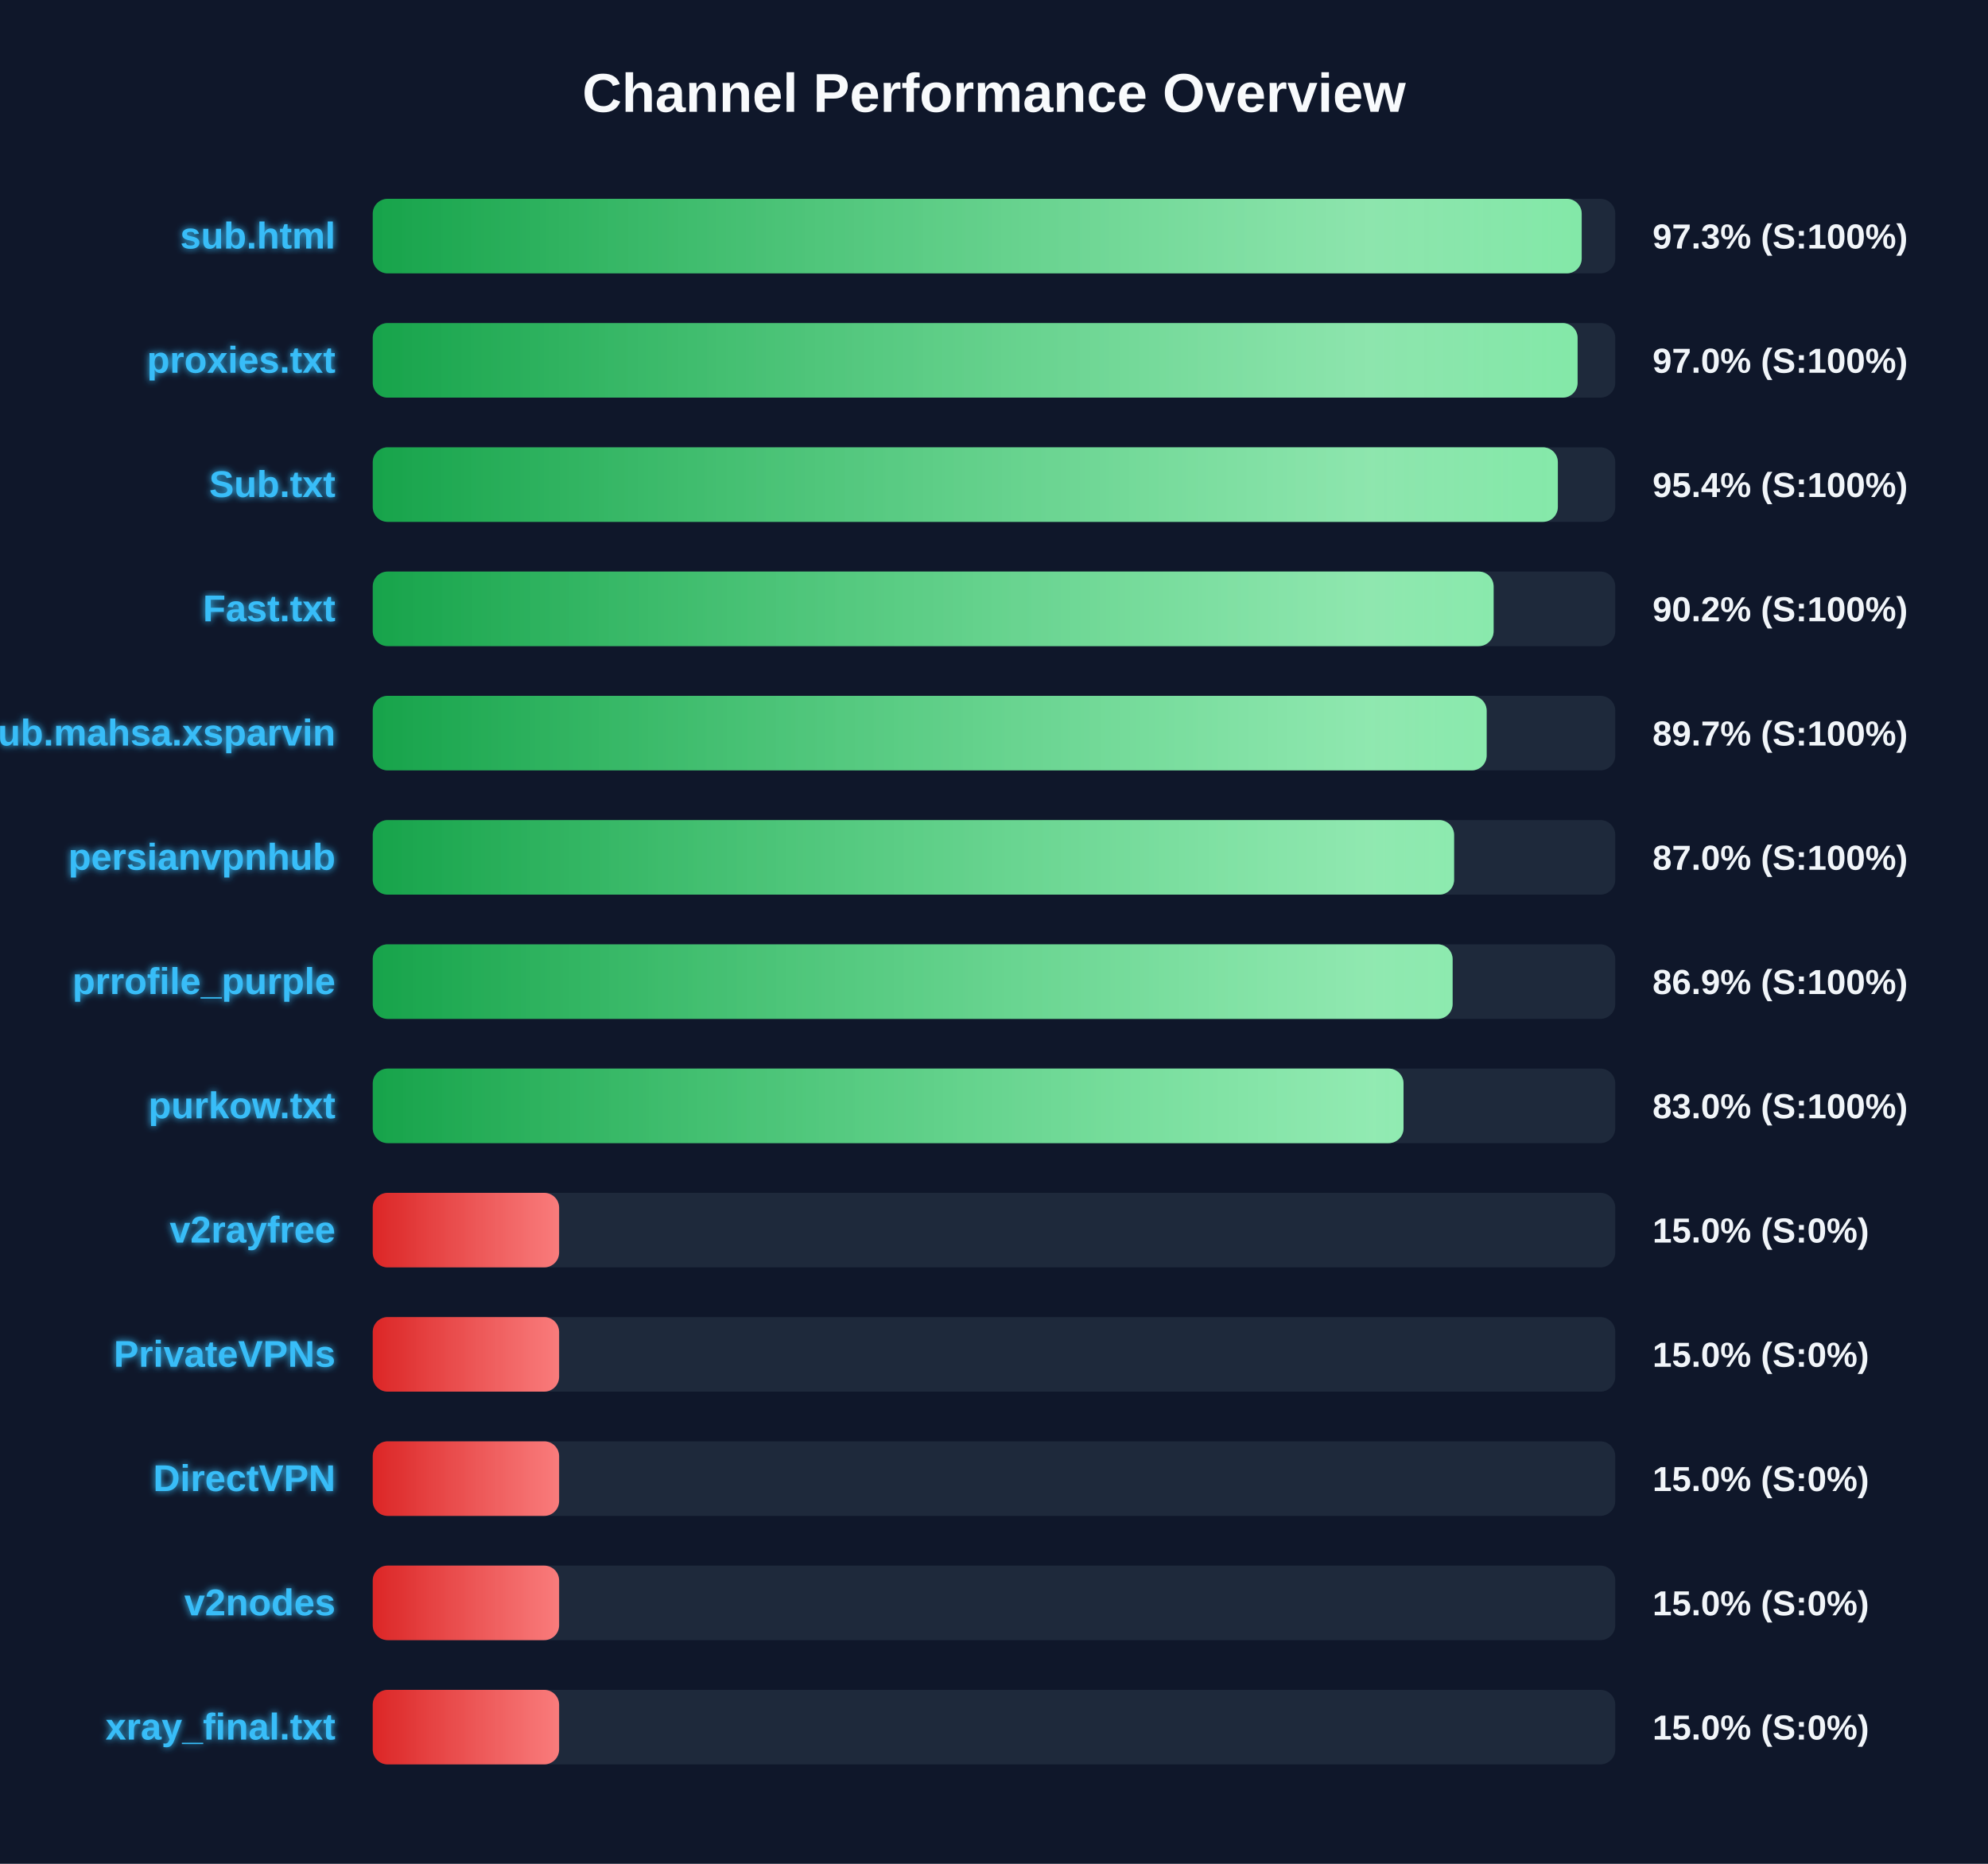
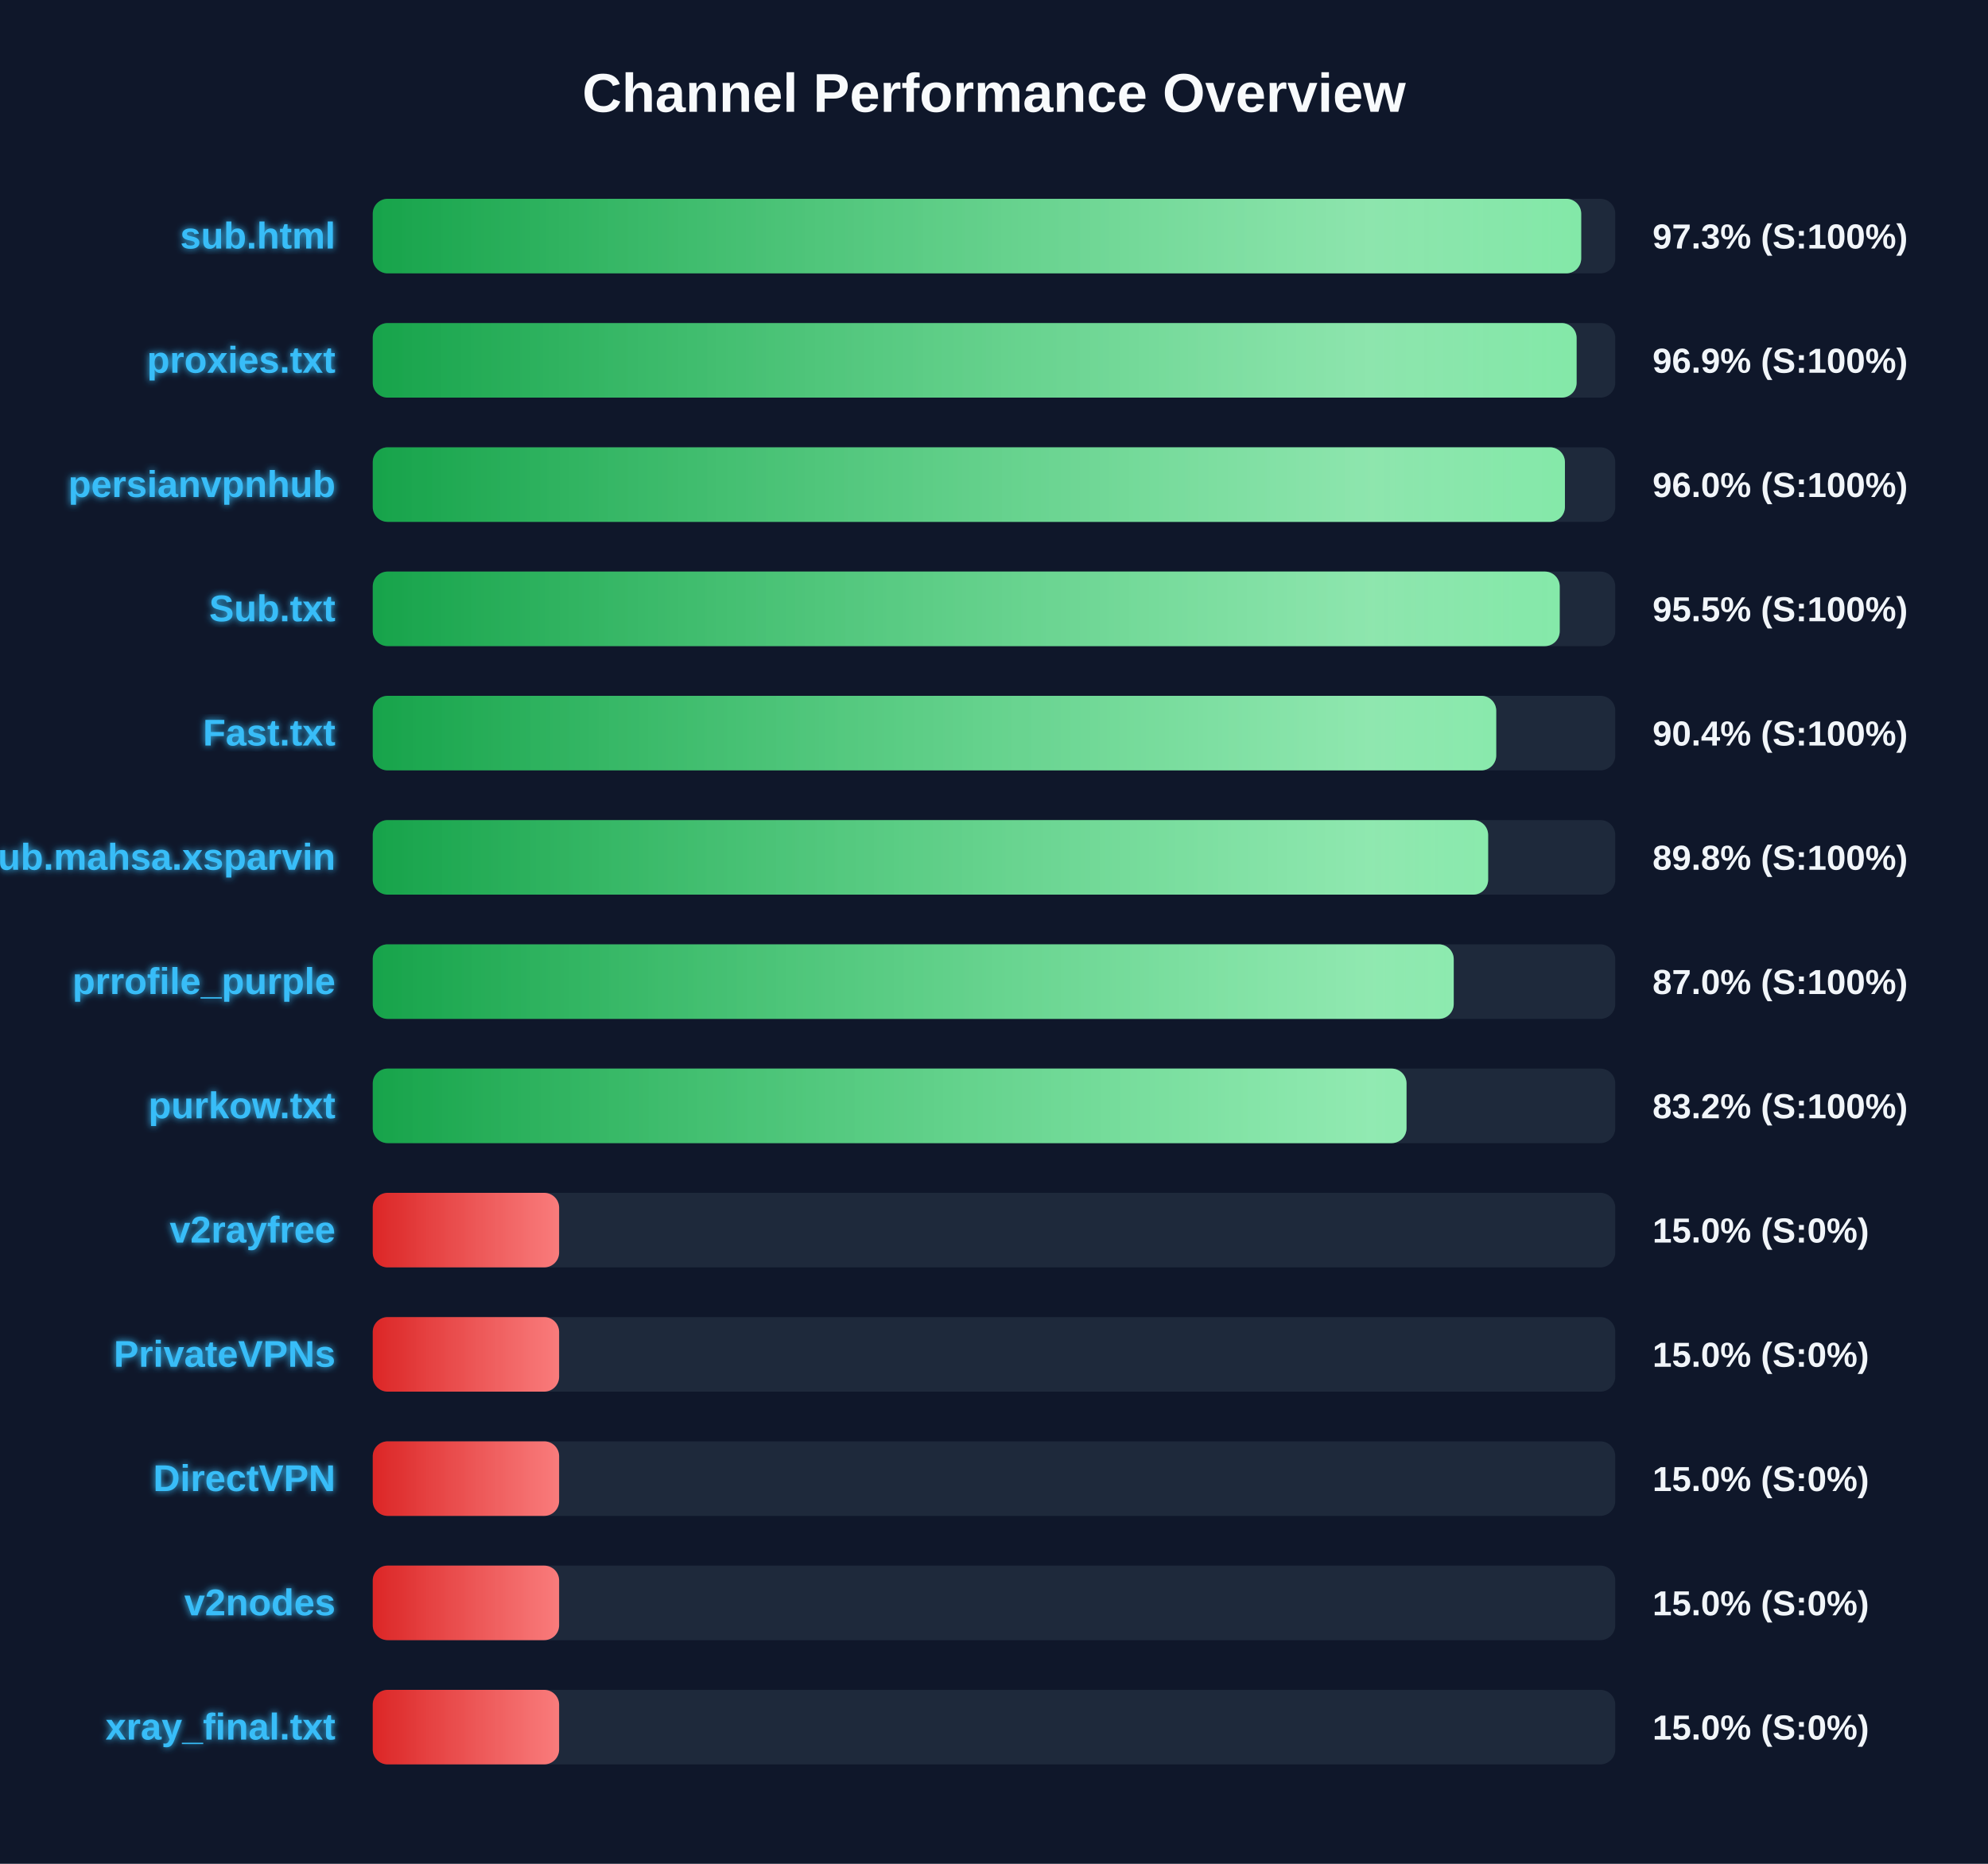
<svg xmlns="http://www.w3.org/2000/svg" width="800" height="750" version="1.1">
  <defs>
    <linearGradient id="grad-green" x1="0%" y1="0%" x2="100%" y2="0%">
      <stop offset="0%" stop-color="#16a34a" />
      <stop offset="100%" stop-color="#4ade80" />
    </linearGradient>
    <linearGradient id="grad-yellow" x1="0%" y1="0%" x2="100%" y2="0%">
      <stop offset="0%" stop-color="#ca8a04" />
      <stop offset="100%" stop-color="#fde047" />
    </linearGradient>
    <linearGradient id="grad-red" x1="0%" y1="0%" x2="100%" y2="0%">
      <stop offset="0%" stop-color="#dc2626" />
      <stop offset="100%" stop-color="#f87171" />
    </linearGradient>
    <linearGradient id="shimmer" x1="0%" y1="0%" x2="100%" y2="0%">
      <stop offset="0%" stop-color="rgba(255,255,255,0)" />
      <stop offset="50%" stop-color="rgba(255,255,255,0.4)" />
      <stop offset="100%" stop-color="rgba(255,255,255,0)" />
    </linearGradient>
    <filter id="glow" x="-20%" y="-20%" width="140%" height="140%">
      <feGaussianBlur stdDeviation="1.5" result="blur" />
      <feComposite in="SourceGraphic" in2="blur" operator="over" />
    </filter>
  </defs>
  <style>
        .bg-rect { fill: #0f172a; }
        .title { font: bold 22px 'Segoe UI', Arial, sans-serif; fill: #f8fafc; }
        .row { font: bold 15px 'Segoe UI', Arial, sans-serif; fill: #38bdf8; filter: url(#glow); }
        .score { font: bold 14px 'Segoe UI', Arial, sans-serif; fill: #f1f5f9; }
        @keyframes shimmer-anim {
            0% { transform: translateX(-100%); }
            100% { transform: translateX(200%); }
        }
        .shimmer-rect {
            animation: shimmer-anim 2.5s infinite linear;
        }
    </style>
  <rect width="100%" height="100%" class="bg-rect" />
  <text x="400" y="45" text-anchor="middle" class="title">Channel Performance Overview</text>
  <rect x="150" y="80" width="500" height="30" fill="#1e293b" rx="6" />
  <clipPath id="clip-0">
-     <rect x="150" y="80" width="486.5" height="30" rx="6" />
+     <rect x="150" y="80" width="486.3" height="30" rx="6" />
  </clipPath>
-   <rect x="150" y="80" width="486.5" height="30" fill="url(#grad-green)" rx="6" />
+   <rect x="150" y="80" width="486.3" height="30" fill="url(#grad-green)" rx="6" />
  <g clip-path="url(#clip-0)">
    <rect x="150" y="80" width="100%" height="30" fill="url(#shimmer)" class="shimmer-rect" />
  </g>
  <text x="135" y="100" text-anchor="end" class="row">sub.html</text>
  <text x="665" y="100" text-anchor="start" class="score">97.3% (S:100%)</text>
  <rect x="150" y="130" width="500" height="30" fill="#1e293b" rx="6" />
  <clipPath id="clip-1">
-     <rect x="150" y="130" width="484.85" height="30" rx="6" />
+     <rect x="150" y="130" width="484.45" height="30" rx="6" />
  </clipPath>
-   <rect x="150" y="130" width="484.85" height="30" fill="url(#grad-green)" rx="6" />
+   <rect x="150" y="130" width="484.45" height="30" fill="url(#grad-green)" rx="6" />
  <g clip-path="url(#clip-1)">
    <rect x="150" y="130" width="100%" height="30" fill="url(#shimmer)" class="shimmer-rect" />
  </g>
  <text x="135" y="150" text-anchor="end" class="row">proxies.txt</text>
-   <text x="665" y="150" text-anchor="start" class="score">97.0% (S:100%)</text>
+   <text x="665" y="150" text-anchor="start" class="score">96.9% (S:100%)</text>
  <rect x="150" y="180" width="500" height="30" fill="#1e293b" rx="6" />
  <clipPath id="clip-2">
-     <rect x="150" y="180" width="476.9" height="30" rx="6" />
+     <rect x="150" y="180" width="479.75" height="30" rx="6" />
  </clipPath>
-   <rect x="150" y="180" width="476.9" height="30" fill="url(#grad-green)" rx="6" />
+   <rect x="150" y="180" width="479.75" height="30" fill="url(#grad-green)" rx="6" />
  <g clip-path="url(#clip-2)">
    <rect x="150" y="180" width="100%" height="30" fill="url(#shimmer)" class="shimmer-rect" />
  </g>
-   <text x="135" y="200" text-anchor="end" class="row">Sub.txt</text>
-   <text x="665" y="200" text-anchor="start" class="score">95.4% (S:100%)</text>
+   <text x="135" y="200" text-anchor="end" class="row">persianvpnhub</text>
+   <text x="665" y="200" text-anchor="start" class="score">96.0% (S:100%)</text>
  <rect x="150" y="230" width="500" height="30" fill="#1e293b" rx="6" />
  <clipPath id="clip-3">
-     <rect x="150" y="230" width="451.05" height="30" rx="6" />
+     <rect x="150" y="230" width="477.65" height="30" rx="6" />
  </clipPath>
-   <rect x="150" y="230" width="451.05" height="30" fill="url(#grad-green)" rx="6" />
+   <rect x="150" y="230" width="477.65" height="30" fill="url(#grad-green)" rx="6" />
  <g clip-path="url(#clip-3)">
    <rect x="150" y="230" width="100%" height="30" fill="url(#shimmer)" class="shimmer-rect" />
  </g>
-   <text x="135" y="250" text-anchor="end" class="row">Fast.txt</text>
-   <text x="665" y="250" text-anchor="start" class="score">90.2% (S:100%)</text>
+   <text x="135" y="250" text-anchor="end" class="row">Sub.txt</text>
+   <text x="665" y="250" text-anchor="start" class="score">95.5% (S:100%)</text>
  <rect x="150" y="280" width="500" height="30" fill="#1e293b" rx="6" />
  <clipPath id="clip-4">
-     <rect x="150" y="280" width="448.25" height="30" rx="6" />
+     <rect x="150" y="280" width="452.1" height="30" rx="6" />
  </clipPath>
-   <rect x="150" y="280" width="448.25" height="30" fill="url(#grad-green)" rx="6" />
+   <rect x="150" y="280" width="452.1" height="30" fill="url(#grad-green)" rx="6" />
  <g clip-path="url(#clip-4)">
    <rect x="150" y="280" width="100%" height="30" fill="url(#shimmer)" class="shimmer-rect" />
  </g>
-   <text x="135" y="300" text-anchor="end" class="row">Sub.mahsa.xsparvin</text>
-   <text x="665" y="300" text-anchor="start" class="score">89.7% (S:100%)</text>
+   <text x="135" y="300" text-anchor="end" class="row">Fast.txt</text>
+   <text x="665" y="300" text-anchor="start" class="score">90.4% (S:100%)</text>
  <rect x="150" y="330" width="500" height="30" fill="#1e293b" rx="6" />
  <clipPath id="clip-5">
-     <rect x="150" y="330" width="435.15" height="30" rx="6" />
+     <rect x="150" y="330" width="448.85" height="30" rx="6" />
  </clipPath>
-   <rect x="150" y="330" width="435.15" height="30" fill="url(#grad-green)" rx="6" />
+   <rect x="150" y="330" width="448.85" height="30" fill="url(#grad-green)" rx="6" />
  <g clip-path="url(#clip-5)">
    <rect x="150" y="330" width="100%" height="30" fill="url(#shimmer)" class="shimmer-rect" />
  </g>
-   <text x="135" y="350" text-anchor="end" class="row">persianvpnhub</text>
-   <text x="665" y="350" text-anchor="start" class="score">87.0% (S:100%)</text>
+   <text x="135" y="350" text-anchor="end" class="row">Sub.mahsa.xsparvin</text>
+   <text x="665" y="350" text-anchor="start" class="score">89.8% (S:100%)</text>
  <rect x="150" y="380" width="500" height="30" fill="#1e293b" rx="6" />
  <clipPath id="clip-6">
-     <rect x="150" y="380" width="434.55" height="30" rx="6" />
+     <rect x="150" y="380" width="435.0" height="30" rx="6" />
  </clipPath>
-   <rect x="150" y="380" width="434.55" height="30" fill="url(#grad-green)" rx="6" />
+   <rect x="150" y="380" width="435.0" height="30" fill="url(#grad-green)" rx="6" />
  <g clip-path="url(#clip-6)">
    <rect x="150" y="380" width="100%" height="30" fill="url(#shimmer)" class="shimmer-rect" />
  </g>
  <text x="135" y="400" text-anchor="end" class="row">prrofile_purple</text>
-   <text x="665" y="400" text-anchor="start" class="score">86.9% (S:100%)</text>
+   <text x="665" y="400" text-anchor="start" class="score">87.0% (S:100%)</text>
  <rect x="150" y="430" width="500" height="30" fill="#1e293b" rx="6" />
  <clipPath id="clip-7">
-     <rect x="150" y="430" width="414.8" height="30" rx="6" />
+     <rect x="150" y="430" width="416.0" height="30" rx="6" />
  </clipPath>
-   <rect x="150" y="430" width="414.8" height="30" fill="url(#grad-green)" rx="6" />
+   <rect x="150" y="430" width="416.0" height="30" fill="url(#grad-green)" rx="6" />
  <g clip-path="url(#clip-7)">
    <rect x="150" y="430" width="100%" height="30" fill="url(#shimmer)" class="shimmer-rect" />
  </g>
  <text x="135" y="450" text-anchor="end" class="row">purkow.txt</text>
-   <text x="665" y="450" text-anchor="start" class="score">83.0% (S:100%)</text>
+   <text x="665" y="450" text-anchor="start" class="score">83.2% (S:100%)</text>
  <rect x="150" y="480" width="500" height="30" fill="#1e293b" rx="6" />
  <clipPath id="clip-8">
    <rect x="150" y="480" width="75.0" height="30" rx="6" />
  </clipPath>
  <rect x="150" y="480" width="75.0" height="30" fill="url(#grad-red)" rx="6" />
  <g clip-path="url(#clip-8)">
    <rect x="150" y="480" width="100%" height="30" fill="url(#shimmer)" class="shimmer-rect" />
  </g>
  <text x="135" y="500" text-anchor="end" class="row">v2rayfree</text>
  <text x="665" y="500" text-anchor="start" class="score">15.0% (S:0%)</text>
  <rect x="150" y="530" width="500" height="30" fill="#1e293b" rx="6" />
  <clipPath id="clip-9">
    <rect x="150" y="530" width="75.0" height="30" rx="6" />
  </clipPath>
  <rect x="150" y="530" width="75.0" height="30" fill="url(#grad-red)" rx="6" />
  <g clip-path="url(#clip-9)">
    <rect x="150" y="530" width="100%" height="30" fill="url(#shimmer)" class="shimmer-rect" />
  </g>
  <text x="135" y="550" text-anchor="end" class="row">PrivateVPNs</text>
  <text x="665" y="550" text-anchor="start" class="score">15.0% (S:0%)</text>
  <rect x="150" y="580" width="500" height="30" fill="#1e293b" rx="6" />
  <clipPath id="clip-10">
    <rect x="150" y="580" width="75.0" height="30" rx="6" />
  </clipPath>
  <rect x="150" y="580" width="75.0" height="30" fill="url(#grad-red)" rx="6" />
  <g clip-path="url(#clip-10)">
    <rect x="150" y="580" width="100%" height="30" fill="url(#shimmer)" class="shimmer-rect" />
  </g>
  <text x="135" y="600" text-anchor="end" class="row">DirectVPN</text>
  <text x="665" y="600" text-anchor="start" class="score">15.0% (S:0%)</text>
  <rect x="150" y="630" width="500" height="30" fill="#1e293b" rx="6" />
  <clipPath id="clip-11">
    <rect x="150" y="630" width="75.0" height="30" rx="6" />
  </clipPath>
  <rect x="150" y="630" width="75.0" height="30" fill="url(#grad-red)" rx="6" />
  <g clip-path="url(#clip-11)">
    <rect x="150" y="630" width="100%" height="30" fill="url(#shimmer)" class="shimmer-rect" />
  </g>
  <text x="135" y="650" text-anchor="end" class="row">v2nodes</text>
  <text x="665" y="650" text-anchor="start" class="score">15.0% (S:0%)</text>
  <rect x="150" y="680" width="500" height="30" fill="#1e293b" rx="6" />
  <clipPath id="clip-12">
    <rect x="150" y="680" width="75.0" height="30" rx="6" />
  </clipPath>
  <rect x="150" y="680" width="75.0" height="30" fill="url(#grad-red)" rx="6" />
  <g clip-path="url(#clip-12)">
    <rect x="150" y="680" width="100%" height="30" fill="url(#shimmer)" class="shimmer-rect" />
  </g>
  <text x="135" y="700" text-anchor="end" class="row">xray_final.txt</text>
  <text x="665" y="700" text-anchor="start" class="score">15.0% (S:0%)</text>
</svg>
